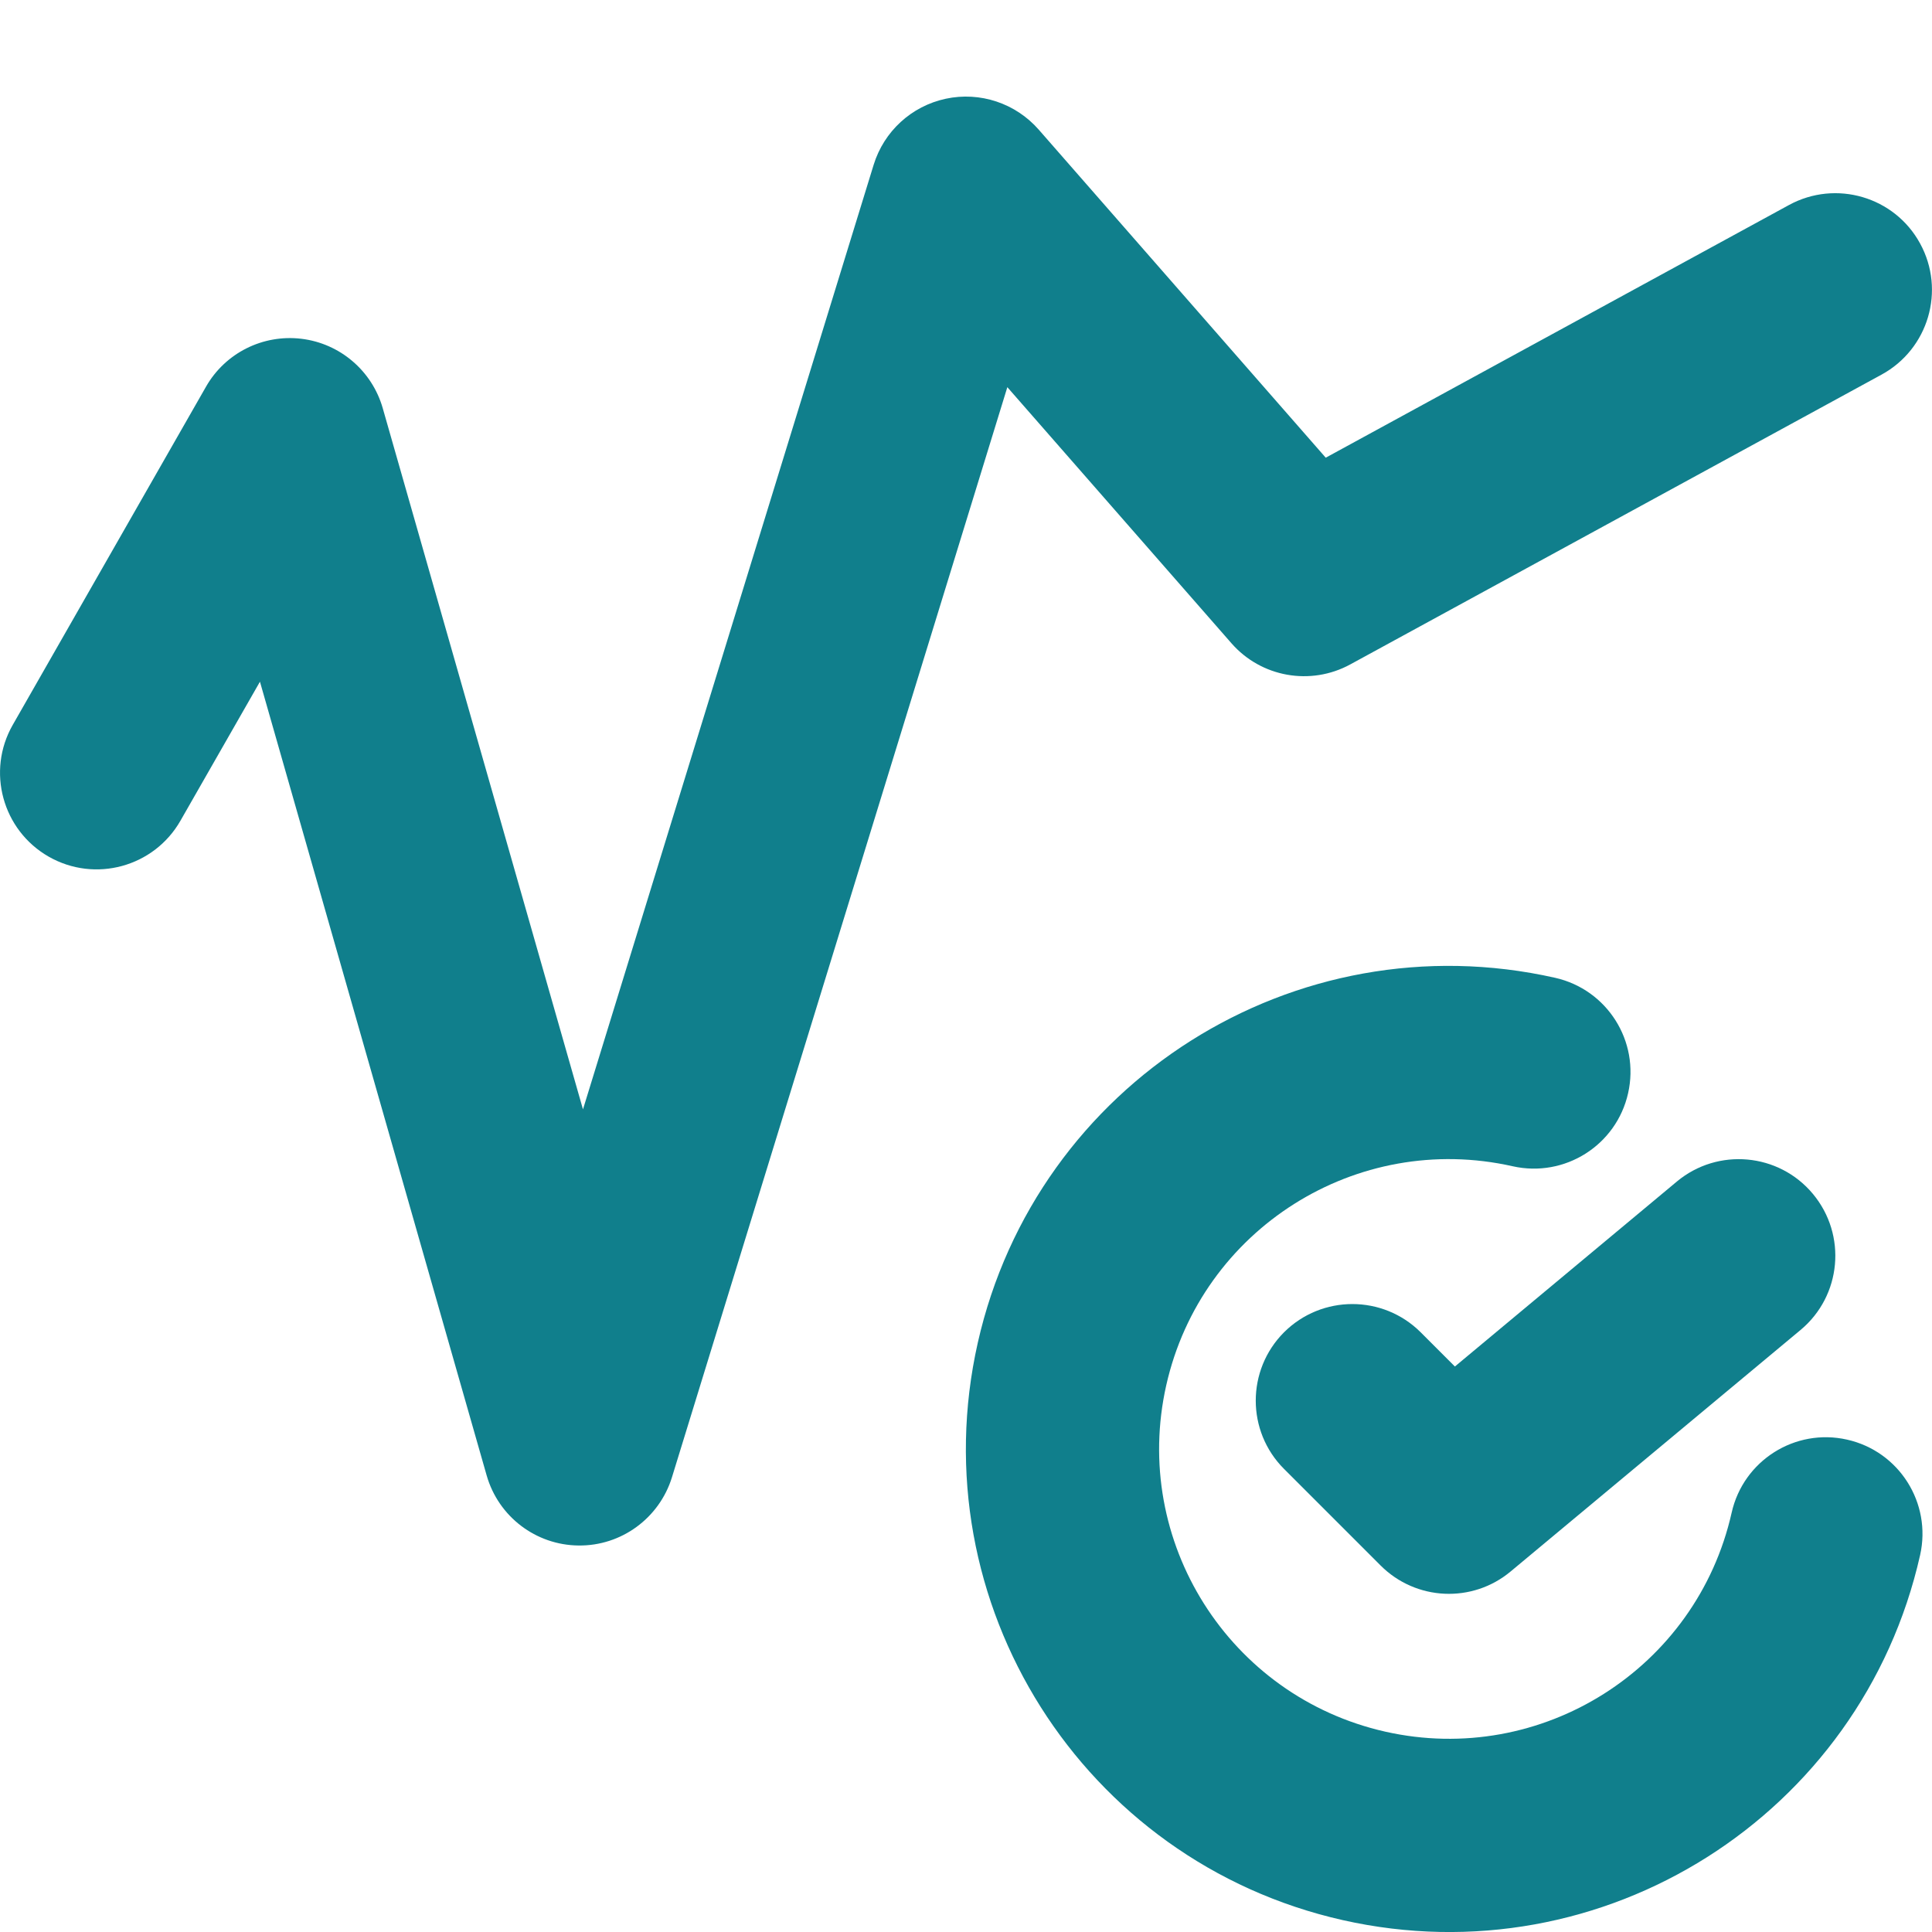
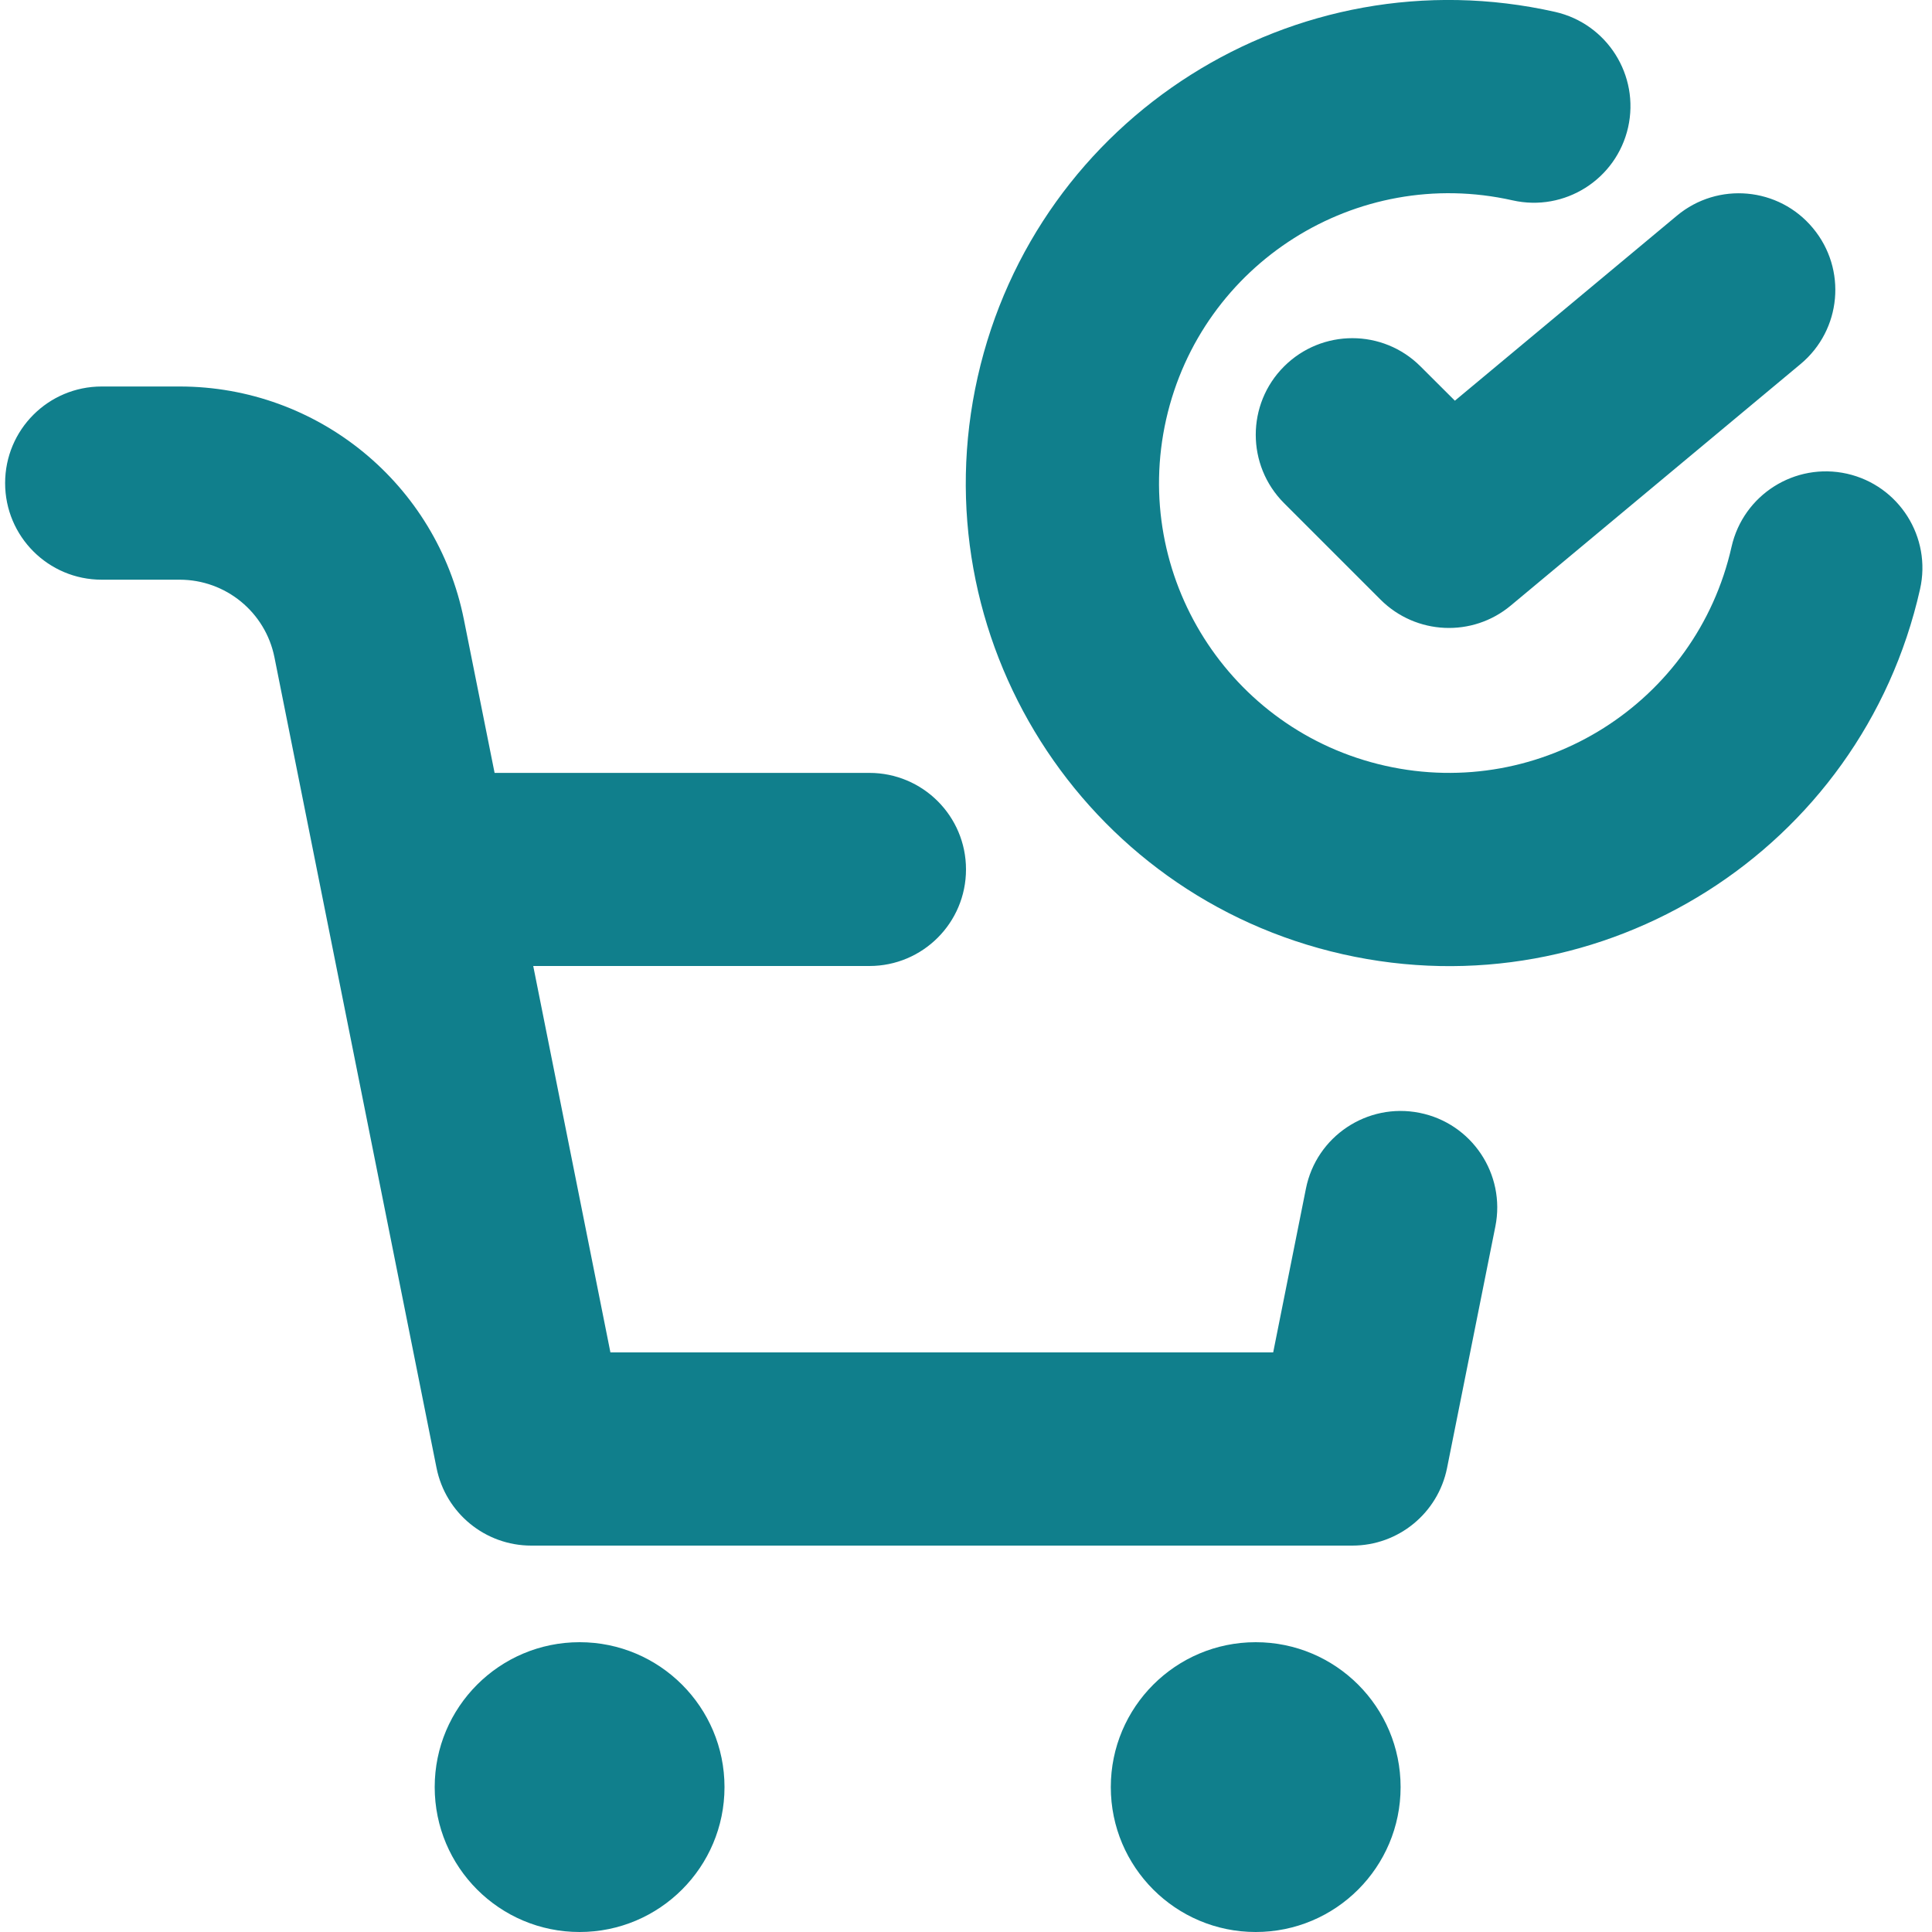
<svg xmlns="http://www.w3.org/2000/svg" width="20" height="20" viewBox="0 0 20 20" fill="none">
-   <path d="M10.752 1.341C10.513 1.069 10.146 0.946 9.791 1.022C9.436 1.098 9.151 1.359 9.044 1.706L6.035 11.484L3.962 4.225C3.851 3.838 3.519 3.555 3.12 3.507C2.721 3.459 2.331 3.654 2.132 4.004L0.132 7.504C-0.142 7.983 0.025 8.594 0.504 8.868C0.984 9.142 1.594 8.975 1.868 8.496L2.691 7.057L5.038 15.274C5.16 15.7 5.547 15.995 5.99 15.999C6.432 16.004 6.825 15.716 6.956 15.293L10.428 4.008L12.747 6.658C13.055 7.011 13.567 7.102 13.978 6.878L19.478 3.878C19.963 3.613 20.142 3.006 19.877 2.521C19.613 2.036 19.005 1.858 18.52 2.122L13.724 4.738L10.752 1.341Z" fill="#107F8C" />
-   <path d="M15.659 12.073C14.043 11.709 12.437 12.723 12.073 14.34C11.709 15.956 12.724 17.561 14.34 17.926C15.956 18.29 17.562 17.275 17.926 15.659C18.047 15.12 18.582 14.781 19.121 14.903C19.66 15.024 19.998 15.559 19.877 16.098C19.27 18.792 16.594 20.484 13.9 19.877C11.207 19.27 9.515 16.594 10.122 13.9C10.729 11.207 13.405 9.515 16.098 10.122C16.637 10.243 16.976 10.778 16.854 11.317C16.733 11.856 16.198 12.194 15.659 12.073Z" fill="#107F8C" />
-   <path d="M18.767 12.359C19.121 12.784 19.064 13.414 18.639 13.768L15.639 16.267C15.242 16.599 14.658 16.572 14.292 16.206L13.292 15.206C12.902 14.816 12.902 14.183 13.292 13.792C13.683 13.402 14.316 13.402 14.707 13.792L15.061 14.146L17.359 12.231C17.783 11.878 18.414 11.935 18.767 12.359Z" fill="#107F8C" />
+   <path fill-rule="evenodd" clip-rule="evenodd" d="M15.658 2.074C14.042 1.71 12.437 2.725 12.072 4.341C11.708 5.958 12.723 7.563 14.339 7.927C15.956 8.291 17.561 7.276 17.925 5.66C18.047 5.121 18.582 4.783 19.121 4.904C19.659 5.026 19.998 5.561 19.876 6.1C19.269 8.794 16.594 10.485 13.9 9.878C11.206 9.271 9.514 6.596 10.121 3.902C10.728 1.208 13.404 -0.484 16.098 0.123C16.637 0.245 16.975 0.78 16.854 1.319C16.732 1.857 16.197 2.196 15.658 2.074ZM1.053 4.001C0.5 4.001 0.053 4.448 0.053 5.001C0.053 5.553 0.5 6.001 1.053 6.001H1.86C2.337 6.001 2.747 6.337 2.841 6.804L4.519 15.196C4.613 15.664 5.023 16 5.5 16H13.999C14.476 16 14.886 15.664 14.98 15.196L15.48 12.696C15.588 12.155 15.237 11.628 14.695 11.52C14.154 11.412 13.627 11.763 13.519 12.304L13.18 14H6.319L5.52 10H9C9.552 10 10 9.553 10 9C10 8.448 9.552 8.001 9 8.001H5.12L4.802 6.412C4.521 5.01 3.29 4.001 1.86 4.001H1.053ZM14.499 18.5C14.499 19.328 13.828 20 12.999 20C12.171 20 11.499 19.328 11.499 18.5C11.499 17.672 12.171 17 12.999 17C13.828 17 14.499 17.672 14.499 18.5ZM6 20C6.828 20 7.5 19.328 7.5 18.5C7.5 17.672 6.828 17 6 17C5.171 17 4.5 17.672 4.5 18.5C4.5 19.328 5.171 20 6 20ZM18.639 3.769C19.064 3.415 19.121 2.785 18.767 2.361C18.414 1.936 17.783 1.879 17.359 2.233L15.061 4.148L14.706 3.794C14.316 3.403 13.683 3.403 13.292 3.794C12.902 4.184 12.902 4.817 13.292 5.208L14.292 6.208C14.658 6.573 15.242 6.6 15.639 6.269L18.639 3.769Z" fill="#107F8C" />
</svg>
